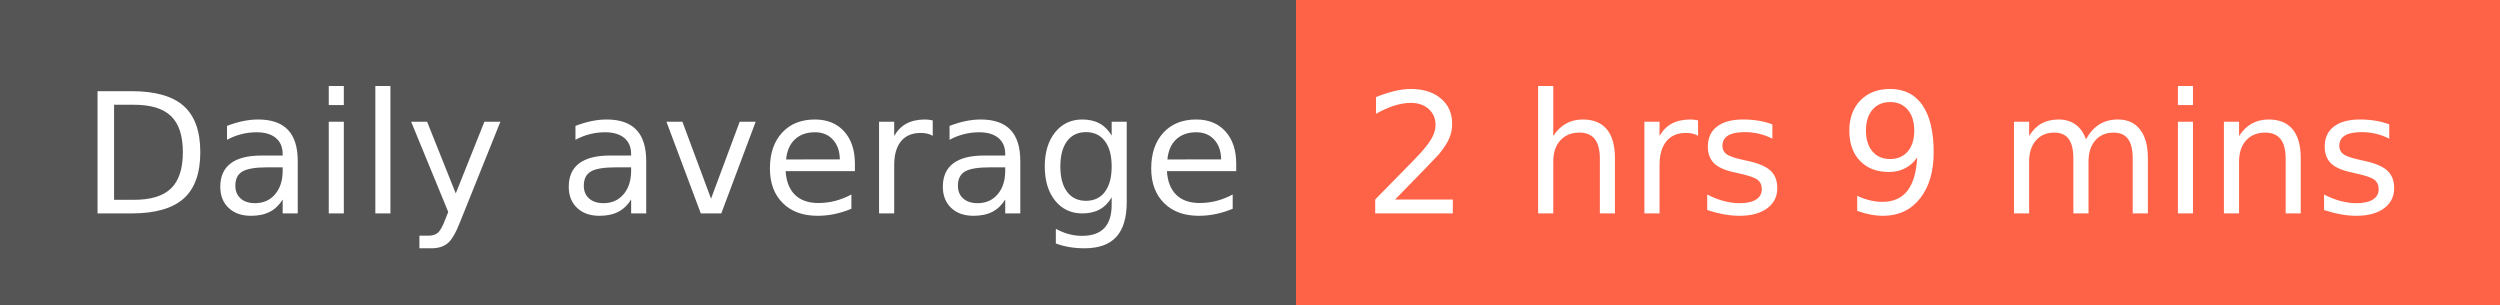
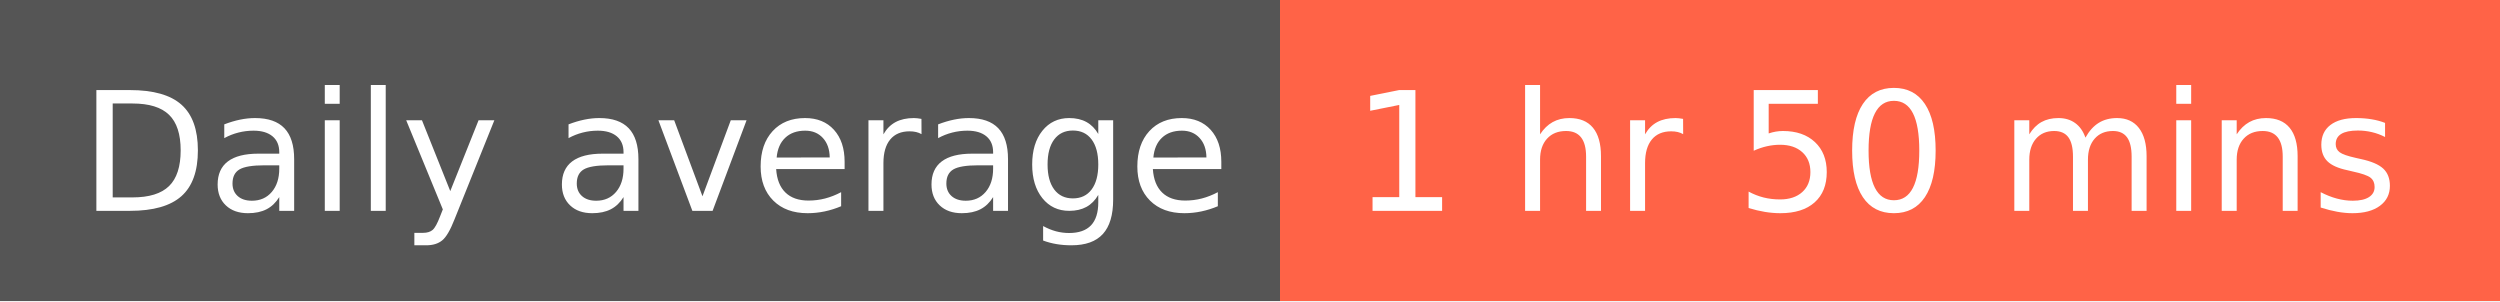
- <svg xmlns="http://www.w3.org/2000/svg" width="164" height="20" role="img" aria-label="Daily average: 2 hrs 9 mins">
+ <svg xmlns="http://www.w3.org/2000/svg" width="166" height="20" role="img" aria-label="Daily average: 1 hr 50 mins">
  <g shape-rendering="crispEdges">
    <rect width="85" height="20" fill="#555" />
-     <rect x="85" width="79" height="20" fill="tomato" />
+     <rect x="85" width="81" height="20" fill="tomato" />
  </g>
  <g fill="#fff" text-anchor="middle" font-family="Verdana,Geneva,DejaVu Sans,sans-serif" text-rendering="geometricPrecision" font-size="110">
    <text x="435" y="140" transform="scale(.1)" fill="#fff" textLength="750">Daily average</text>
-     <text x="1235" y="140" transform="scale(.1)" fill="#fff" textLength="690">2 hrs 9 mins</text>
+     <text x="1245" y="140" transform="scale(.1)" fill="#fff" textLength="710">1 hr 50 mins</text>
  </g>
</svg>
